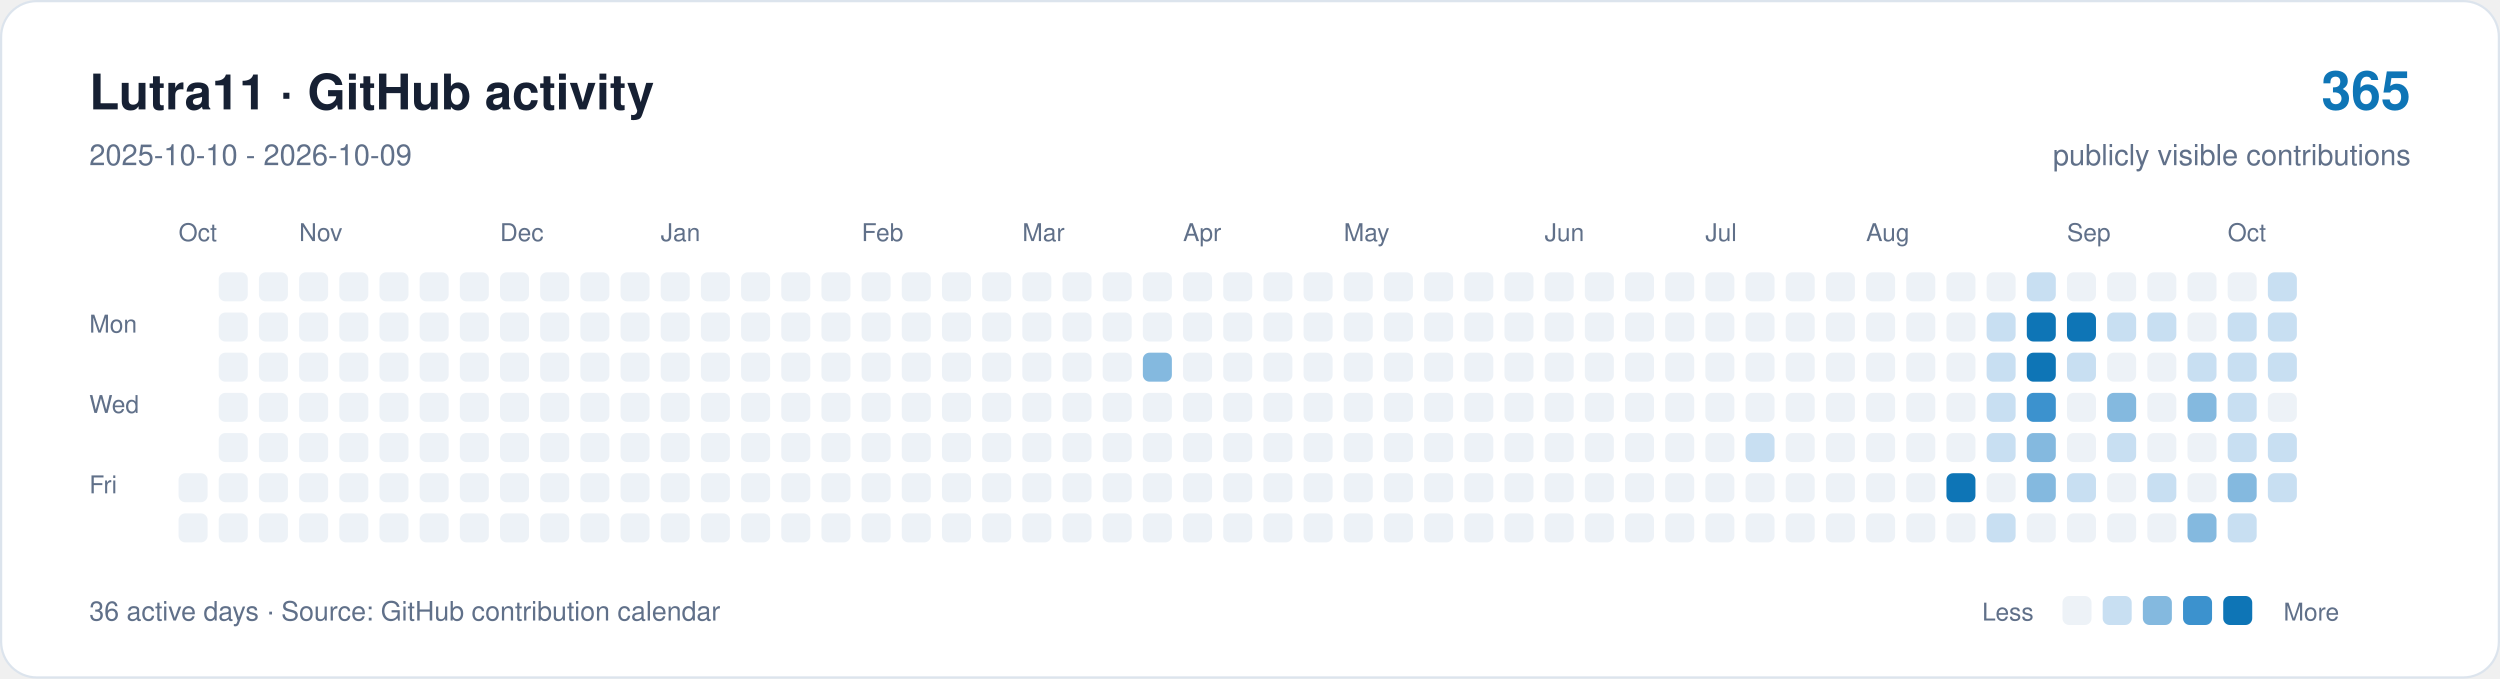
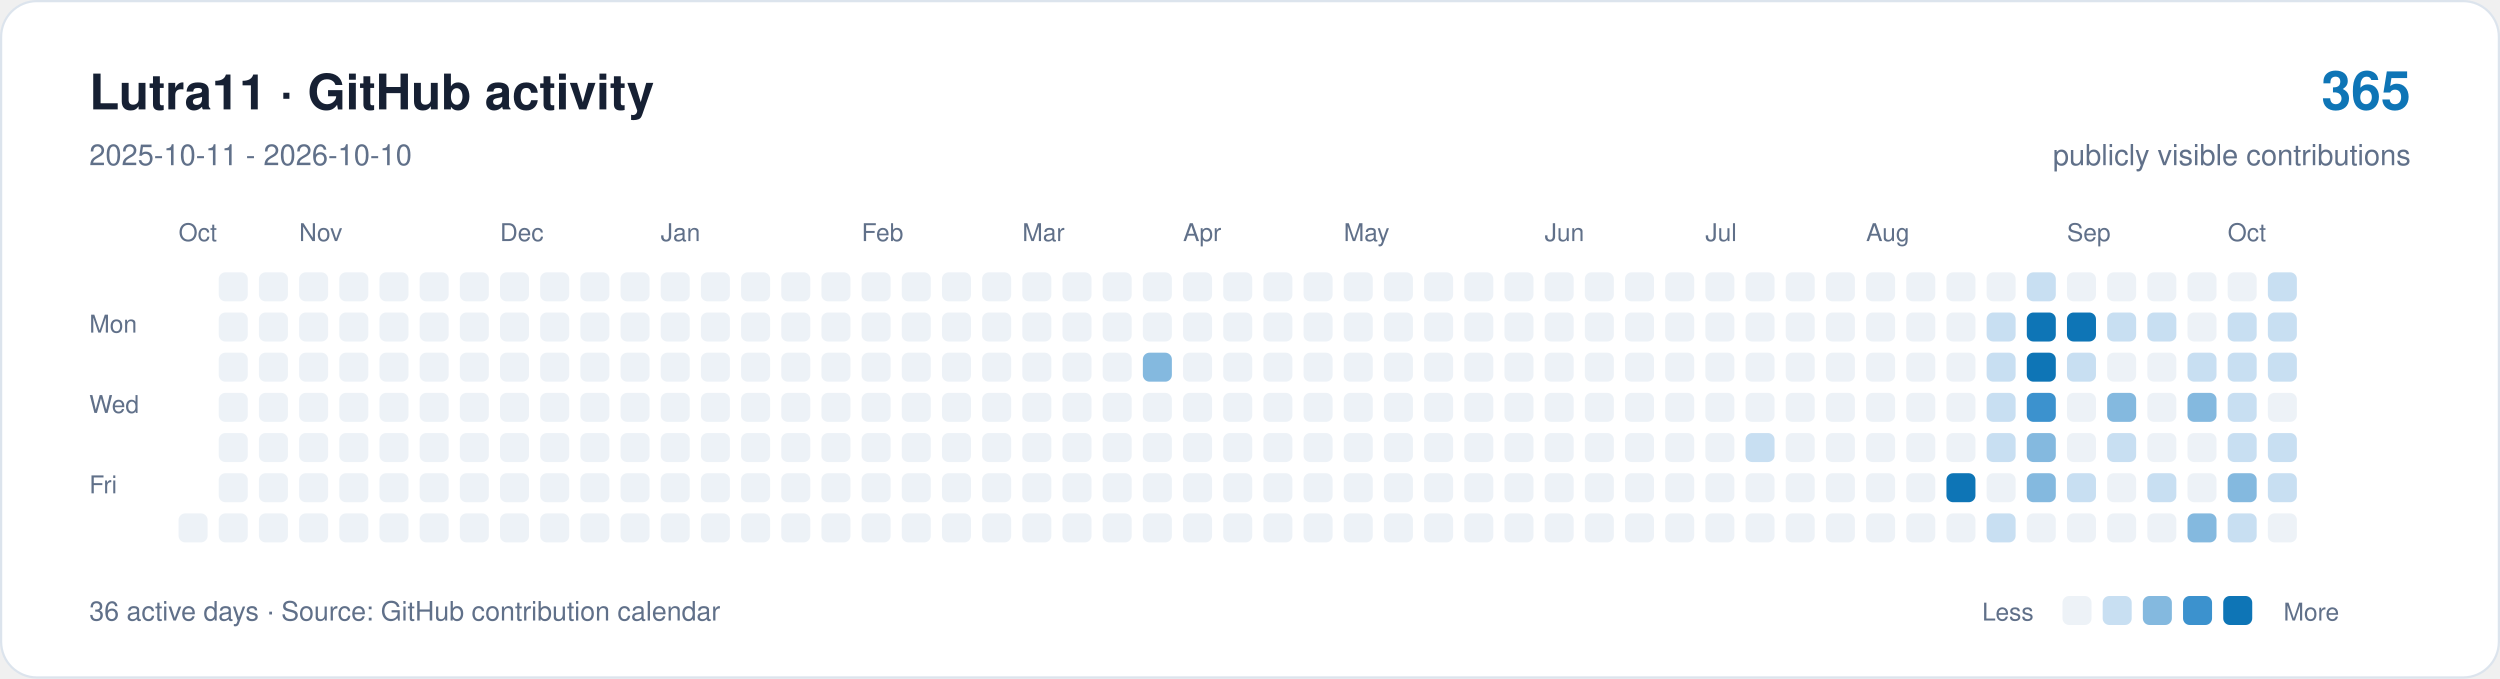
<svg xmlns="http://www.w3.org/2000/svg" width="1120" height="304" viewBox="0 0 1120 304" role="img" aria-labelledby="title description">
  <rect x="0.5" y="0.5" width="1119" height="303" rx="16" fill="#ffffff" stroke="#dce4ed" />
  <g font-family="-apple-system,BlinkMacSystemFont,Segoe UI,Helvetica,Arial,sans-serif">
    <text x="40" y="49" font-size="22" font-weight="650" fill="#162033">Lutra11 · GitHub activity</text>
-     <text x="40" y="74" font-size="13" fill="#607089">2025-10-10 - 2026-10-09</text>
+     <text x="40" y="74" font-size="13" fill="#607089">2025-10-11 - 2026-10-10</text>
    <text x="1080" y="49" text-anchor="end" font-size="24" font-weight="650" fill="#0e75b6">365</text>
    <text x="1080" y="74" text-anchor="end" font-size="13" fill="#607089">publicly visible contributions</text>
    <g fill="#607089" font-size="11">
      <text x="80" y="108">Oct</text>
      <text x="134" y="108">Nov</text>
      <text x="224" y="108">Dec</text>
      <text x="296" y="108">Jan</text>
      <text x="386" y="108">Feb</text>
      <text x="458" y="108">Mar</text>
      <text x="530" y="108">Apr</text>
      <text x="602" y="108">May</text>
      <text x="692" y="108">Jun</text>
      <text x="764" y="108">Jul</text>
      <text x="836" y="108">Aug</text>
      <text x="926" y="108">Sep</text>
      <text x="998" y="108">Oct</text>
      <text x="40" y="149">Mon</text>
      <text x="40" y="185">Wed</text>
      <text x="40" y="221">Fri</text>
    </g>
-     <rect x="80" y="212" width="13" height="13" rx="3" fill="#edf2f7" />
    <rect x="80" y="230" width="13" height="13" rx="3" fill="#edf2f7" />
    <rect x="98" y="122" width="13" height="13" rx="3" fill="#edf2f7" />
    <rect x="98" y="140" width="13" height="13" rx="3" fill="#edf2f7" />
    <rect x="98" y="158" width="13" height="13" rx="3" fill="#edf2f7" />
    <rect x="98" y="176" width="13" height="13" rx="3" fill="#edf2f7" />
    <rect x="98" y="194" width="13" height="13" rx="3" fill="#edf2f7" />
    <rect x="98" y="212" width="13" height="13" rx="3" fill="#edf2f7" />
    <rect x="98" y="230" width="13" height="13" rx="3" fill="#edf2f7" />
    <rect x="116" y="122" width="13" height="13" rx="3" fill="#edf2f7" />
    <rect x="116" y="140" width="13" height="13" rx="3" fill="#edf2f7" />
    <rect x="116" y="158" width="13" height="13" rx="3" fill="#edf2f7" />
    <rect x="116" y="176" width="13" height="13" rx="3" fill="#edf2f7" />
    <rect x="116" y="194" width="13" height="13" rx="3" fill="#edf2f7" />
    <rect x="116" y="212" width="13" height="13" rx="3" fill="#edf2f7" />
    <rect x="116" y="230" width="13" height="13" rx="3" fill="#edf2f7" />
    <rect x="134" y="122" width="13" height="13" rx="3" fill="#edf2f7" />
    <rect x="134" y="140" width="13" height="13" rx="3" fill="#edf2f7" />
    <rect x="134" y="158" width="13" height="13" rx="3" fill="#edf2f7" />
    <rect x="134" y="176" width="13" height="13" rx="3" fill="#edf2f7" />
    <rect x="134" y="194" width="13" height="13" rx="3" fill="#edf2f7" />
    <rect x="134" y="212" width="13" height="13" rx="3" fill="#edf2f7" />
    <rect x="134" y="230" width="13" height="13" rx="3" fill="#edf2f7" />
    <rect x="152" y="122" width="13" height="13" rx="3" fill="#edf2f7" />
    <rect x="152" y="140" width="13" height="13" rx="3" fill="#edf2f7" />
    <rect x="152" y="158" width="13" height="13" rx="3" fill="#edf2f7" />
    <rect x="152" y="176" width="13" height="13" rx="3" fill="#edf2f7" />
    <rect x="152" y="194" width="13" height="13" rx="3" fill="#edf2f7" />
    <rect x="152" y="212" width="13" height="13" rx="3" fill="#edf2f7" />
    <rect x="152" y="230" width="13" height="13" rx="3" fill="#edf2f7" />
    <rect x="170" y="122" width="13" height="13" rx="3" fill="#edf2f7" />
    <rect x="170" y="140" width="13" height="13" rx="3" fill="#edf2f7" />
    <rect x="170" y="158" width="13" height="13" rx="3" fill="#edf2f7" />
    <rect x="170" y="176" width="13" height="13" rx="3" fill="#edf2f7" />
    <rect x="170" y="194" width="13" height="13" rx="3" fill="#edf2f7" />
    <rect x="170" y="212" width="13" height="13" rx="3" fill="#edf2f7" />
    <rect x="170" y="230" width="13" height="13" rx="3" fill="#edf2f7" />
    <rect x="188" y="122" width="13" height="13" rx="3" fill="#edf2f7" />
    <rect x="188" y="140" width="13" height="13" rx="3" fill="#edf2f7" />
    <rect x="188" y="158" width="13" height="13" rx="3" fill="#edf2f7" />
    <rect x="188" y="176" width="13" height="13" rx="3" fill="#edf2f7" />
    <rect x="188" y="194" width="13" height="13" rx="3" fill="#edf2f7" />
    <rect x="188" y="212" width="13" height="13" rx="3" fill="#edf2f7" />
    <rect x="188" y="230" width="13" height="13" rx="3" fill="#edf2f7" />
    <rect x="206" y="122" width="13" height="13" rx="3" fill="#edf2f7" />
    <rect x="206" y="140" width="13" height="13" rx="3" fill="#edf2f7" />
    <rect x="206" y="158" width="13" height="13" rx="3" fill="#edf2f7" />
    <rect x="206" y="176" width="13" height="13" rx="3" fill="#edf2f7" />
    <rect x="206" y="194" width="13" height="13" rx="3" fill="#edf2f7" />
    <rect x="206" y="212" width="13" height="13" rx="3" fill="#edf2f7" />
    <rect x="206" y="230" width="13" height="13" rx="3" fill="#edf2f7" />
    <rect x="224" y="122" width="13" height="13" rx="3" fill="#edf2f7" />
    <rect x="224" y="140" width="13" height="13" rx="3" fill="#edf2f7" />
    <rect x="224" y="158" width="13" height="13" rx="3" fill="#edf2f7" />
    <rect x="224" y="176" width="13" height="13" rx="3" fill="#edf2f7" />
    <rect x="224" y="194" width="13" height="13" rx="3" fill="#edf2f7" />
    <rect x="224" y="212" width="13" height="13" rx="3" fill="#edf2f7" />
    <rect x="224" y="230" width="13" height="13" rx="3" fill="#edf2f7" />
    <rect x="242" y="122" width="13" height="13" rx="3" fill="#edf2f7" />
    <rect x="242" y="140" width="13" height="13" rx="3" fill="#edf2f7" />
    <rect x="242" y="158" width="13" height="13" rx="3" fill="#edf2f7" />
    <rect x="242" y="176" width="13" height="13" rx="3" fill="#edf2f7" />
    <rect x="242" y="194" width="13" height="13" rx="3" fill="#edf2f7" />
    <rect x="242" y="212" width="13" height="13" rx="3" fill="#edf2f7" />
    <rect x="242" y="230" width="13" height="13" rx="3" fill="#edf2f7" />
    <rect x="260" y="122" width="13" height="13" rx="3" fill="#edf2f7" />
    <rect x="260" y="140" width="13" height="13" rx="3" fill="#edf2f7" />
    <rect x="260" y="158" width="13" height="13" rx="3" fill="#edf2f7" />
    <rect x="260" y="176" width="13" height="13" rx="3" fill="#edf2f7" />
    <rect x="260" y="194" width="13" height="13" rx="3" fill="#edf2f7" />
    <rect x="260" y="212" width="13" height="13" rx="3" fill="#edf2f7" />
    <rect x="260" y="230" width="13" height="13" rx="3" fill="#edf2f7" />
    <rect x="278" y="122" width="13" height="13" rx="3" fill="#edf2f7" />
    <rect x="278" y="140" width="13" height="13" rx="3" fill="#edf2f7" />
    <rect x="278" y="158" width="13" height="13" rx="3" fill="#edf2f7" />
    <rect x="278" y="176" width="13" height="13" rx="3" fill="#edf2f7" />
    <rect x="278" y="194" width="13" height="13" rx="3" fill="#edf2f7" />
    <rect x="278" y="212" width="13" height="13" rx="3" fill="#edf2f7" />
    <rect x="278" y="230" width="13" height="13" rx="3" fill="#edf2f7" />
    <rect x="296" y="122" width="13" height="13" rx="3" fill="#edf2f7" />
    <rect x="296" y="140" width="13" height="13" rx="3" fill="#edf2f7" />
    <rect x="296" y="158" width="13" height="13" rx="3" fill="#edf2f7" />
    <rect x="296" y="176" width="13" height="13" rx="3" fill="#edf2f7" />
    <rect x="296" y="194" width="13" height="13" rx="3" fill="#edf2f7" />
    <rect x="296" y="212" width="13" height="13" rx="3" fill="#edf2f7" />
    <rect x="296" y="230" width="13" height="13" rx="3" fill="#edf2f7" />
    <rect x="314" y="122" width="13" height="13" rx="3" fill="#edf2f7" />
    <rect x="314" y="140" width="13" height="13" rx="3" fill="#edf2f7" />
    <rect x="314" y="158" width="13" height="13" rx="3" fill="#edf2f7" />
    <rect x="314" y="176" width="13" height="13" rx="3" fill="#edf2f7" />
    <rect x="314" y="194" width="13" height="13" rx="3" fill="#edf2f7" />
    <rect x="314" y="212" width="13" height="13" rx="3" fill="#edf2f7" />
    <rect x="314" y="230" width="13" height="13" rx="3" fill="#edf2f7" />
    <rect x="332" y="122" width="13" height="13" rx="3" fill="#edf2f7" />
    <rect x="332" y="140" width="13" height="13" rx="3" fill="#edf2f7" />
    <rect x="332" y="158" width="13" height="13" rx="3" fill="#edf2f7" />
    <rect x="332" y="176" width="13" height="13" rx="3" fill="#edf2f7" />
    <rect x="332" y="194" width="13" height="13" rx="3" fill="#edf2f7" />
    <rect x="332" y="212" width="13" height="13" rx="3" fill="#edf2f7" />
    <rect x="332" y="230" width="13" height="13" rx="3" fill="#edf2f7" />
    <rect x="350" y="122" width="13" height="13" rx="3" fill="#edf2f7" />
    <rect x="350" y="140" width="13" height="13" rx="3" fill="#edf2f7" />
    <rect x="350" y="158" width="13" height="13" rx="3" fill="#edf2f7" />
    <rect x="350" y="176" width="13" height="13" rx="3" fill="#edf2f7" />
    <rect x="350" y="194" width="13" height="13" rx="3" fill="#edf2f7" />
    <rect x="350" y="212" width="13" height="13" rx="3" fill="#edf2f7" />
    <rect x="350" y="230" width="13" height="13" rx="3" fill="#edf2f7" />
    <rect x="368" y="122" width="13" height="13" rx="3" fill="#edf2f7" />
    <rect x="368" y="140" width="13" height="13" rx="3" fill="#edf2f7" />
    <rect x="368" y="158" width="13" height="13" rx="3" fill="#edf2f7" />
    <rect x="368" y="176" width="13" height="13" rx="3" fill="#edf2f7" />
    <rect x="368" y="194" width="13" height="13" rx="3" fill="#edf2f7" />
    <rect x="368" y="212" width="13" height="13" rx="3" fill="#edf2f7" />
    <rect x="368" y="230" width="13" height="13" rx="3" fill="#edf2f7" />
    <rect x="386" y="122" width="13" height="13" rx="3" fill="#edf2f7" />
    <rect x="386" y="140" width="13" height="13" rx="3" fill="#edf2f7" />
    <rect x="386" y="158" width="13" height="13" rx="3" fill="#edf2f7" />
    <rect x="386" y="176" width="13" height="13" rx="3" fill="#edf2f7" />
    <rect x="386" y="194" width="13" height="13" rx="3" fill="#edf2f7" />
    <rect x="386" y="212" width="13" height="13" rx="3" fill="#edf2f7" />
    <rect x="386" y="230" width="13" height="13" rx="3" fill="#edf2f7" />
    <rect x="404" y="122" width="13" height="13" rx="3" fill="#edf2f7" />
    <rect x="404" y="140" width="13" height="13" rx="3" fill="#edf2f7" />
    <rect x="404" y="158" width="13" height="13" rx="3" fill="#edf2f7" />
    <rect x="404" y="176" width="13" height="13" rx="3" fill="#edf2f7" />
    <rect x="404" y="194" width="13" height="13" rx="3" fill="#edf2f7" />
    <rect x="404" y="212" width="13" height="13" rx="3" fill="#edf2f7" />
    <rect x="404" y="230" width="13" height="13" rx="3" fill="#edf2f7" />
    <rect x="422" y="122" width="13" height="13" rx="3" fill="#edf2f7" />
    <rect x="422" y="140" width="13" height="13" rx="3" fill="#edf2f7" />
    <rect x="422" y="158" width="13" height="13" rx="3" fill="#edf2f7" />
    <rect x="422" y="176" width="13" height="13" rx="3" fill="#edf2f7" />
    <rect x="422" y="194" width="13" height="13" rx="3" fill="#edf2f7" />
    <rect x="422" y="212" width="13" height="13" rx="3" fill="#edf2f7" />
    <rect x="422" y="230" width="13" height="13" rx="3" fill="#edf2f7" />
    <rect x="440" y="122" width="13" height="13" rx="3" fill="#edf2f7" />
    <rect x="440" y="140" width="13" height="13" rx="3" fill="#edf2f7" />
    <rect x="440" y="158" width="13" height="13" rx="3" fill="#edf2f7" />
    <rect x="440" y="176" width="13" height="13" rx="3" fill="#edf2f7" />
    <rect x="440" y="194" width="13" height="13" rx="3" fill="#edf2f7" />
    <rect x="440" y="212" width="13" height="13" rx="3" fill="#edf2f7" />
    <rect x="440" y="230" width="13" height="13" rx="3" fill="#edf2f7" />
    <rect x="458" y="122" width="13" height="13" rx="3" fill="#edf2f7" />
    <rect x="458" y="140" width="13" height="13" rx="3" fill="#edf2f7" />
    <rect x="458" y="158" width="13" height="13" rx="3" fill="#edf2f7" />
    <rect x="458" y="176" width="13" height="13" rx="3" fill="#edf2f7" />
    <rect x="458" y="194" width="13" height="13" rx="3" fill="#edf2f7" />
    <rect x="458" y="212" width="13" height="13" rx="3" fill="#edf2f7" />
    <rect x="458" y="230" width="13" height="13" rx="3" fill="#edf2f7" />
    <rect x="476" y="122" width="13" height="13" rx="3" fill="#edf2f7" />
    <rect x="476" y="140" width="13" height="13" rx="3" fill="#edf2f7" />
    <rect x="476" y="158" width="13" height="13" rx="3" fill="#edf2f7" />
    <rect x="476" y="176" width="13" height="13" rx="3" fill="#edf2f7" />
    <rect x="476" y="194" width="13" height="13" rx="3" fill="#edf2f7" />
    <rect x="476" y="212" width="13" height="13" rx="3" fill="#edf2f7" />
    <rect x="476" y="230" width="13" height="13" rx="3" fill="#edf2f7" />
    <rect x="494" y="122" width="13" height="13" rx="3" fill="#edf2f7" />
    <rect x="494" y="140" width="13" height="13" rx="3" fill="#edf2f7" />
    <rect x="494" y="158" width="13" height="13" rx="3" fill="#edf2f7" />
    <rect x="494" y="176" width="13" height="13" rx="3" fill="#edf2f7" />
    <rect x="494" y="194" width="13" height="13" rx="3" fill="#edf2f7" />
    <rect x="494" y="212" width="13" height="13" rx="3" fill="#edf2f7" />
    <rect x="494" y="230" width="13" height="13" rx="3" fill="#edf2f7" />
    <rect x="512" y="122" width="13" height="13" rx="3" fill="#edf2f7" />
    <rect x="512" y="140" width="13" height="13" rx="3" fill="#edf2f7" />
    <rect x="512" y="158" width="13" height="13" rx="3" fill="#84b9df" />
    <rect x="512" y="176" width="13" height="13" rx="3" fill="#edf2f7" />
    <rect x="512" y="194" width="13" height="13" rx="3" fill="#edf2f7" />
    <rect x="512" y="212" width="13" height="13" rx="3" fill="#edf2f7" />
    <rect x="512" y="230" width="13" height="13" rx="3" fill="#edf2f7" />
    <rect x="530" y="122" width="13" height="13" rx="3" fill="#edf2f7" />
    <rect x="530" y="140" width="13" height="13" rx="3" fill="#edf2f7" />
    <rect x="530" y="158" width="13" height="13" rx="3" fill="#edf2f7" />
    <rect x="530" y="176" width="13" height="13" rx="3" fill="#edf2f7" />
    <rect x="530" y="194" width="13" height="13" rx="3" fill="#edf2f7" />
    <rect x="530" y="212" width="13" height="13" rx="3" fill="#edf2f7" />
    <rect x="530" y="230" width="13" height="13" rx="3" fill="#edf2f7" />
    <rect x="548" y="122" width="13" height="13" rx="3" fill="#edf2f7" />
    <rect x="548" y="140" width="13" height="13" rx="3" fill="#edf2f7" />
    <rect x="548" y="158" width="13" height="13" rx="3" fill="#edf2f7" />
    <rect x="548" y="176" width="13" height="13" rx="3" fill="#edf2f7" />
    <rect x="548" y="194" width="13" height="13" rx="3" fill="#edf2f7" />
    <rect x="548" y="212" width="13" height="13" rx="3" fill="#edf2f7" />
    <rect x="548" y="230" width="13" height="13" rx="3" fill="#edf2f7" />
    <rect x="566" y="122" width="13" height="13" rx="3" fill="#edf2f7" />
    <rect x="566" y="140" width="13" height="13" rx="3" fill="#edf2f7" />
    <rect x="566" y="158" width="13" height="13" rx="3" fill="#edf2f7" />
    <rect x="566" y="176" width="13" height="13" rx="3" fill="#edf2f7" />
    <rect x="566" y="194" width="13" height="13" rx="3" fill="#edf2f7" />
    <rect x="566" y="212" width="13" height="13" rx="3" fill="#edf2f7" />
    <rect x="566" y="230" width="13" height="13" rx="3" fill="#edf2f7" />
    <rect x="584" y="122" width="13" height="13" rx="3" fill="#edf2f7" />
    <rect x="584" y="140" width="13" height="13" rx="3" fill="#edf2f7" />
    <rect x="584" y="158" width="13" height="13" rx="3" fill="#edf2f7" />
    <rect x="584" y="176" width="13" height="13" rx="3" fill="#edf2f7" />
    <rect x="584" y="194" width="13" height="13" rx="3" fill="#edf2f7" />
    <rect x="584" y="212" width="13" height="13" rx="3" fill="#edf2f7" />
    <rect x="584" y="230" width="13" height="13" rx="3" fill="#edf2f7" />
    <rect x="602" y="122" width="13" height="13" rx="3" fill="#edf2f7" />
    <rect x="602" y="140" width="13" height="13" rx="3" fill="#edf2f7" />
    <rect x="602" y="158" width="13" height="13" rx="3" fill="#edf2f7" />
    <rect x="602" y="176" width="13" height="13" rx="3" fill="#edf2f7" />
    <rect x="602" y="194" width="13" height="13" rx="3" fill="#edf2f7" />
    <rect x="602" y="212" width="13" height="13" rx="3" fill="#edf2f7" />
    <rect x="602" y="230" width="13" height="13" rx="3" fill="#edf2f7" />
    <rect x="620" y="122" width="13" height="13" rx="3" fill="#edf2f7" />
    <rect x="620" y="140" width="13" height="13" rx="3" fill="#edf2f7" />
    <rect x="620" y="158" width="13" height="13" rx="3" fill="#edf2f7" />
    <rect x="620" y="176" width="13" height="13" rx="3" fill="#edf2f7" />
    <rect x="620" y="194" width="13" height="13" rx="3" fill="#edf2f7" />
    <rect x="620" y="212" width="13" height="13" rx="3" fill="#edf2f7" />
    <rect x="620" y="230" width="13" height="13" rx="3" fill="#edf2f7" />
    <rect x="638" y="122" width="13" height="13" rx="3" fill="#edf2f7" />
    <rect x="638" y="140" width="13" height="13" rx="3" fill="#edf2f7" />
    <rect x="638" y="158" width="13" height="13" rx="3" fill="#edf2f7" />
    <rect x="638" y="176" width="13" height="13" rx="3" fill="#edf2f7" />
    <rect x="638" y="194" width="13" height="13" rx="3" fill="#edf2f7" />
    <rect x="638" y="212" width="13" height="13" rx="3" fill="#edf2f7" />
    <rect x="638" y="230" width="13" height="13" rx="3" fill="#edf2f7" />
    <rect x="656" y="122" width="13" height="13" rx="3" fill="#edf2f7" />
    <rect x="656" y="140" width="13" height="13" rx="3" fill="#edf2f7" />
    <rect x="656" y="158" width="13" height="13" rx="3" fill="#edf2f7" />
    <rect x="656" y="176" width="13" height="13" rx="3" fill="#edf2f7" />
    <rect x="656" y="194" width="13" height="13" rx="3" fill="#edf2f7" />
    <rect x="656" y="212" width="13" height="13" rx="3" fill="#edf2f7" />
    <rect x="656" y="230" width="13" height="13" rx="3" fill="#edf2f7" />
    <rect x="674" y="122" width="13" height="13" rx="3" fill="#edf2f7" />
    <rect x="674" y="140" width="13" height="13" rx="3" fill="#edf2f7" />
    <rect x="674" y="158" width="13" height="13" rx="3" fill="#edf2f7" />
    <rect x="674" y="176" width="13" height="13" rx="3" fill="#edf2f7" />
    <rect x="674" y="194" width="13" height="13" rx="3" fill="#edf2f7" />
    <rect x="674" y="212" width="13" height="13" rx="3" fill="#edf2f7" />
    <rect x="674" y="230" width="13" height="13" rx="3" fill="#edf2f7" />
    <rect x="692" y="122" width="13" height="13" rx="3" fill="#edf2f7" />
    <rect x="692" y="140" width="13" height="13" rx="3" fill="#edf2f7" />
    <rect x="692" y="158" width="13" height="13" rx="3" fill="#edf2f7" />
    <rect x="692" y="176" width="13" height="13" rx="3" fill="#edf2f7" />
    <rect x="692" y="194" width="13" height="13" rx="3" fill="#edf2f7" />
    <rect x="692" y="212" width="13" height="13" rx="3" fill="#edf2f7" />
    <rect x="692" y="230" width="13" height="13" rx="3" fill="#edf2f7" />
    <rect x="710" y="122" width="13" height="13" rx="3" fill="#edf2f7" />
    <rect x="710" y="140" width="13" height="13" rx="3" fill="#edf2f7" />
    <rect x="710" y="158" width="13" height="13" rx="3" fill="#edf2f7" />
    <rect x="710" y="176" width="13" height="13" rx="3" fill="#edf2f7" />
    <rect x="710" y="194" width="13" height="13" rx="3" fill="#edf2f7" />
    <rect x="710" y="212" width="13" height="13" rx="3" fill="#edf2f7" />
    <rect x="710" y="230" width="13" height="13" rx="3" fill="#edf2f7" />
    <rect x="728" y="122" width="13" height="13" rx="3" fill="#edf2f7" />
    <rect x="728" y="140" width="13" height="13" rx="3" fill="#edf2f7" />
    <rect x="728" y="158" width="13" height="13" rx="3" fill="#edf2f7" />
    <rect x="728" y="176" width="13" height="13" rx="3" fill="#edf2f7" />
    <rect x="728" y="194" width="13" height="13" rx="3" fill="#edf2f7" />
    <rect x="728" y="212" width="13" height="13" rx="3" fill="#edf2f7" />
    <rect x="728" y="230" width="13" height="13" rx="3" fill="#edf2f7" />
    <rect x="746" y="122" width="13" height="13" rx="3" fill="#edf2f7" />
    <rect x="746" y="140" width="13" height="13" rx="3" fill="#edf2f7" />
    <rect x="746" y="158" width="13" height="13" rx="3" fill="#edf2f7" />
    <rect x="746" y="176" width="13" height="13" rx="3" fill="#edf2f7" />
    <rect x="746" y="194" width="13" height="13" rx="3" fill="#edf2f7" />
    <rect x="746" y="212" width="13" height="13" rx="3" fill="#edf2f7" />
    <rect x="746" y="230" width="13" height="13" rx="3" fill="#edf2f7" />
    <rect x="764" y="122" width="13" height="13" rx="3" fill="#edf2f7" />
    <rect x="764" y="140" width="13" height="13" rx="3" fill="#edf2f7" />
    <rect x="764" y="158" width="13" height="13" rx="3" fill="#edf2f7" />
    <rect x="764" y="176" width="13" height="13" rx="3" fill="#edf2f7" />
    <rect x="764" y="194" width="13" height="13" rx="3" fill="#edf2f7" />
    <rect x="764" y="212" width="13" height="13" rx="3" fill="#edf2f7" />
    <rect x="764" y="230" width="13" height="13" rx="3" fill="#edf2f7" />
    <rect x="782" y="122" width="13" height="13" rx="3" fill="#edf2f7" />
    <rect x="782" y="140" width="13" height="13" rx="3" fill="#edf2f7" />
    <rect x="782" y="158" width="13" height="13" rx="3" fill="#edf2f7" />
    <rect x="782" y="176" width="13" height="13" rx="3" fill="#edf2f7" />
    <rect x="782" y="194" width="13" height="13" rx="3" fill="#c8dff2" />
    <rect x="782" y="212" width="13" height="13" rx="3" fill="#edf2f7" />
    <rect x="782" y="230" width="13" height="13" rx="3" fill="#edf2f7" />
    <rect x="800" y="122" width="13" height="13" rx="3" fill="#edf2f7" />
    <rect x="800" y="140" width="13" height="13" rx="3" fill="#edf2f7" />
    <rect x="800" y="158" width="13" height="13" rx="3" fill="#edf2f7" />
    <rect x="800" y="176" width="13" height="13" rx="3" fill="#edf2f7" />
    <rect x="800" y="194" width="13" height="13" rx="3" fill="#edf2f7" />
    <rect x="800" y="212" width="13" height="13" rx="3" fill="#edf2f7" />
    <rect x="800" y="230" width="13" height="13" rx="3" fill="#edf2f7" />
    <rect x="818" y="122" width="13" height="13" rx="3" fill="#edf2f7" />
    <rect x="818" y="140" width="13" height="13" rx="3" fill="#edf2f7" />
    <rect x="818" y="158" width="13" height="13" rx="3" fill="#edf2f7" />
    <rect x="818" y="176" width="13" height="13" rx="3" fill="#edf2f7" />
    <rect x="818" y="194" width="13" height="13" rx="3" fill="#edf2f7" />
    <rect x="818" y="212" width="13" height="13" rx="3" fill="#edf2f7" />
    <rect x="818" y="230" width="13" height="13" rx="3" fill="#edf2f7" />
    <rect x="836" y="122" width="13" height="13" rx="3" fill="#edf2f7" />
    <rect x="836" y="140" width="13" height="13" rx="3" fill="#edf2f7" />
    <rect x="836" y="158" width="13" height="13" rx="3" fill="#edf2f7" />
    <rect x="836" y="176" width="13" height="13" rx="3" fill="#edf2f7" />
    <rect x="836" y="194" width="13" height="13" rx="3" fill="#edf2f7" />
    <rect x="836" y="212" width="13" height="13" rx="3" fill="#edf2f7" />
    <rect x="836" y="230" width="13" height="13" rx="3" fill="#edf2f7" />
    <rect x="854" y="122" width="13" height="13" rx="3" fill="#edf2f7" />
    <rect x="854" y="140" width="13" height="13" rx="3" fill="#edf2f7" />
    <rect x="854" y="158" width="13" height="13" rx="3" fill="#edf2f7" />
    <rect x="854" y="176" width="13" height="13" rx="3" fill="#edf2f7" />
    <rect x="854" y="194" width="13" height="13" rx="3" fill="#edf2f7" />
    <rect x="854" y="212" width="13" height="13" rx="3" fill="#edf2f7" />
    <rect x="854" y="230" width="13" height="13" rx="3" fill="#edf2f7" />
    <rect x="872" y="122" width="13" height="13" rx="3" fill="#edf2f7" />
    <rect x="872" y="140" width="13" height="13" rx="3" fill="#edf2f7" />
    <rect x="872" y="158" width="13" height="13" rx="3" fill="#edf2f7" />
    <rect x="872" y="176" width="13" height="13" rx="3" fill="#edf2f7" />
    <rect x="872" y="194" width="13" height="13" rx="3" fill="#edf2f7" />
    <rect x="872" y="212" width="13" height="13" rx="3" fill="#0e75b6" />
    <rect x="872" y="230" width="13" height="13" rx="3" fill="#edf2f7" />
    <rect x="890" y="122" width="13" height="13" rx="3" fill="#edf2f7" />
    <rect x="890" y="140" width="13" height="13" rx="3" fill="#c8dff2" />
    <rect x="890" y="158" width="13" height="13" rx="3" fill="#c8dff2" />
    <rect x="890" y="176" width="13" height="13" rx="3" fill="#c8dff2" />
    <rect x="890" y="194" width="13" height="13" rx="3" fill="#c8dff2" />
    <rect x="890" y="212" width="13" height="13" rx="3" fill="#edf2f7" />
    <rect x="890" y="230" width="13" height="13" rx="3" fill="#c8dff2" />
    <rect x="908" y="122" width="13" height="13" rx="3" fill="#c8dff2" />
    <rect x="908" y="140" width="13" height="13" rx="3" fill="#0e75b6" />
    <rect x="908" y="158" width="13" height="13" rx="3" fill="#0e75b6" />
    <rect x="908" y="176" width="13" height="13" rx="3" fill="#3c92ce" />
    <rect x="908" y="194" width="13" height="13" rx="3" fill="#84b9df" />
    <rect x="908" y="212" width="13" height="13" rx="3" fill="#84b9df" />
    <rect x="908" y="230" width="13" height="13" rx="3" fill="#edf2f7" />
    <rect x="926" y="122" width="13" height="13" rx="3" fill="#edf2f7" />
    <rect x="926" y="140" width="13" height="13" rx="3" fill="#0e75b6" />
    <rect x="926" y="158" width="13" height="13" rx="3" fill="#c8dff2" />
    <rect x="926" y="176" width="13" height="13" rx="3" fill="#edf2f7" />
    <rect x="926" y="194" width="13" height="13" rx="3" fill="#edf2f7" />
    <rect x="926" y="212" width="13" height="13" rx="3" fill="#c8dff2" />
    <rect x="926" y="230" width="13" height="13" rx="3" fill="#edf2f7" />
    <rect x="944" y="122" width="13" height="13" rx="3" fill="#edf2f7" />
    <rect x="944" y="140" width="13" height="13" rx="3" fill="#c8dff2" />
    <rect x="944" y="158" width="13" height="13" rx="3" fill="#edf2f7" />
    <rect x="944" y="176" width="13" height="13" rx="3" fill="#84b9df" />
    <rect x="944" y="194" width="13" height="13" rx="3" fill="#c8dff2" />
    <rect x="944" y="212" width="13" height="13" rx="3" fill="#edf2f7" />
    <rect x="944" y="230" width="13" height="13" rx="3" fill="#edf2f7" />
    <rect x="962" y="122" width="13" height="13" rx="3" fill="#edf2f7" />
    <rect x="962" y="140" width="13" height="13" rx="3" fill="#c8dff2" />
    <rect x="962" y="158" width="13" height="13" rx="3" fill="#edf2f7" />
    <rect x="962" y="176" width="13" height="13" rx="3" fill="#edf2f7" />
    <rect x="962" y="194" width="13" height="13" rx="3" fill="#edf2f7" />
    <rect x="962" y="212" width="13" height="13" rx="3" fill="#c8dff2" />
    <rect x="962" y="230" width="13" height="13" rx="3" fill="#edf2f7" />
    <rect x="980" y="122" width="13" height="13" rx="3" fill="#edf2f7" />
    <rect x="980" y="140" width="13" height="13" rx="3" fill="#edf2f7" />
    <rect x="980" y="158" width="13" height="13" rx="3" fill="#c8dff2" />
    <rect x="980" y="176" width="13" height="13" rx="3" fill="#84b9df" />
    <rect x="980" y="194" width="13" height="13" rx="3" fill="#edf2f7" />
    <rect x="980" y="212" width="13" height="13" rx="3" fill="#edf2f7" />
    <rect x="980" y="230" width="13" height="13" rx="3" fill="#84b9df" />
    <rect x="998" y="122" width="13" height="13" rx="3" fill="#edf2f7" />
    <rect x="998" y="140" width="13" height="13" rx="3" fill="#c8dff2" />
    <rect x="998" y="158" width="13" height="13" rx="3" fill="#c8dff2" />
    <rect x="998" y="176" width="13" height="13" rx="3" fill="#c8dff2" />
    <rect x="998" y="194" width="13" height="13" rx="3" fill="#c8dff2" />
    <rect x="998" y="212" width="13" height="13" rx="3" fill="#84b9df" />
    <rect x="998" y="230" width="13" height="13" rx="3" fill="#c8dff2" />
    <rect x="1016" y="122" width="13" height="13" rx="3" fill="#c8dff2" />
    <rect x="1016" y="140" width="13" height="13" rx="3" fill="#c8dff2" />
    <rect x="1016" y="158" width="13" height="13" rx="3" fill="#c8dff2" />
    <rect x="1016" y="176" width="13" height="13" rx="3" fill="#edf2f7" />
    <rect x="1016" y="194" width="13" height="13" rx="3" fill="#c8dff2" />
    <rect x="1016" y="212" width="13" height="13" rx="3" fill="#c8dff2" />
+     <rect x="1016" y="230" width="13" height="13" rx="3" fill="#edf2f7" />
    <text x="40" y="278" font-size="12" fill="#607089">36 active days · Source: GitHub contribution calendar</text>
    <g font-size="11" fill="#607089">
      <text x="888" y="278">Less</text>
      <rect x="924" y="267" width="13" height="13" rx="3" transform="translate(0,0)" fill="#edf2f7" />
      <rect x="924" y="267" width="13" height="13" rx="3" transform="translate(18,0)" fill="#c8dff2" />
      <rect x="924" y="267" width="13" height="13" rx="3" transform="translate(36,0)" fill="#84b9df" />
      <rect x="924" y="267" width="13" height="13" rx="3" transform="translate(54,0)" fill="#3c92ce" />
      <rect x="924" y="267" width="13" height="13" rx="3" transform="translate(72,0)" fill="#0e75b6" />
      <text x="1023" y="278">More</text>
    </g>
  </g>
</svg>
